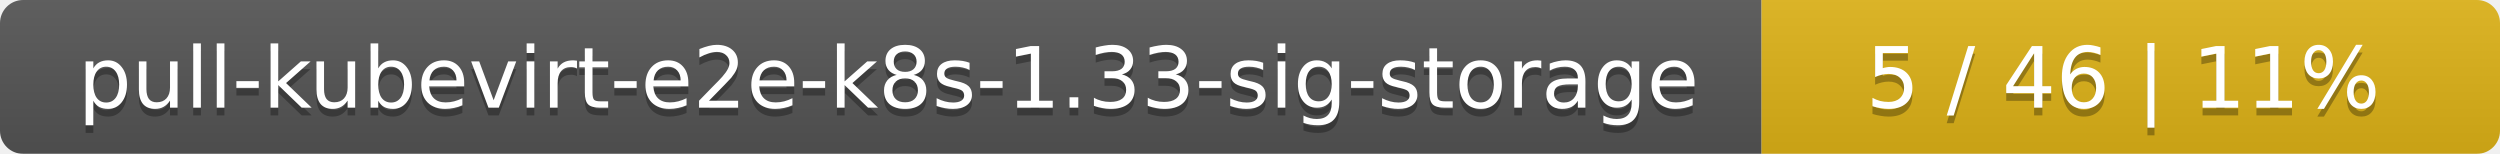
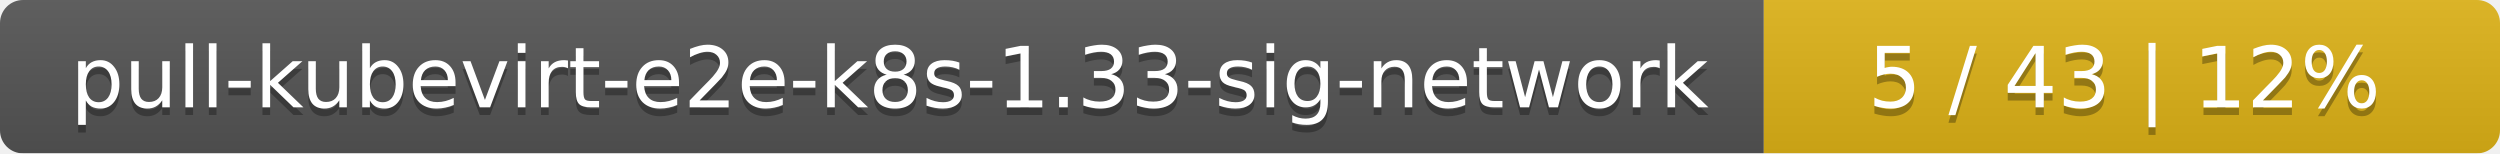
- <svg xmlns="http://www.w3.org/2000/svg" width="325" height="20">
+ <svg xmlns="http://www.w3.org/2000/svg" width="326" height="20">
  <linearGradient id="smooth" x2="0" y2="100%">
    <stop offset="0" stop-color="#bbb" stop-opacity=".1" />
    <stop offset="1" stop-opacity=".1" />
  </linearGradient>
  <mask id="round">
-     <rect width="325" height="20" rx="3" fill="#fff" />
+     <rect width="326" height="20" rx="3" fill="#fff" />
  </mask>
  <g mask="url(#round)">
-     <rect width="229" height="20" fill="#555" />
-     <rect x="229" width="96" height="20" fill="#dfb317" />
-     <rect width="325" height="20" fill="url(#smooth)" />
+     <rect width="230" height="20" fill="#555" />
+     <rect x="230" width="96" height="20" fill="#dfb317" />
+     <rect width="326" height="20" fill="url(#smooth)" />
  </g>
  <g fill="#fff" text-anchor="middle" font-family="DejaVu Sans,Verdana,Geneva,sans-serif" font-size="11">
-     <text x="115.5" y="15" fill="#010101" fill-opacity=".3">pull-kubevirt-e2e-k8s-1.33-sig-storage</text>
-     <text x="115.5" y="14">pull-kubevirt-e2e-k8s-1.33-sig-storage</text>
-     <text x="276" y="15" fill="#010101" fill-opacity=".3">5 / 46    |    11%</text>
-     <text x="276" y="14">5 / 46    |    11%</text>
+     <text x="116" y="15" fill="#010101" fill-opacity=".3">pull-kubevirt-e2e-k8s-1.33-sig-network</text>
+     <text x="116" y="14">pull-kubevirt-e2e-k8s-1.33-sig-network</text>
+     <text x="277" y="15" fill="#010101" fill-opacity=".3">5 / 43    |    12%</text>
+     <text x="277" y="14">5 / 43    |    12%</text>
  </g>
</svg>
